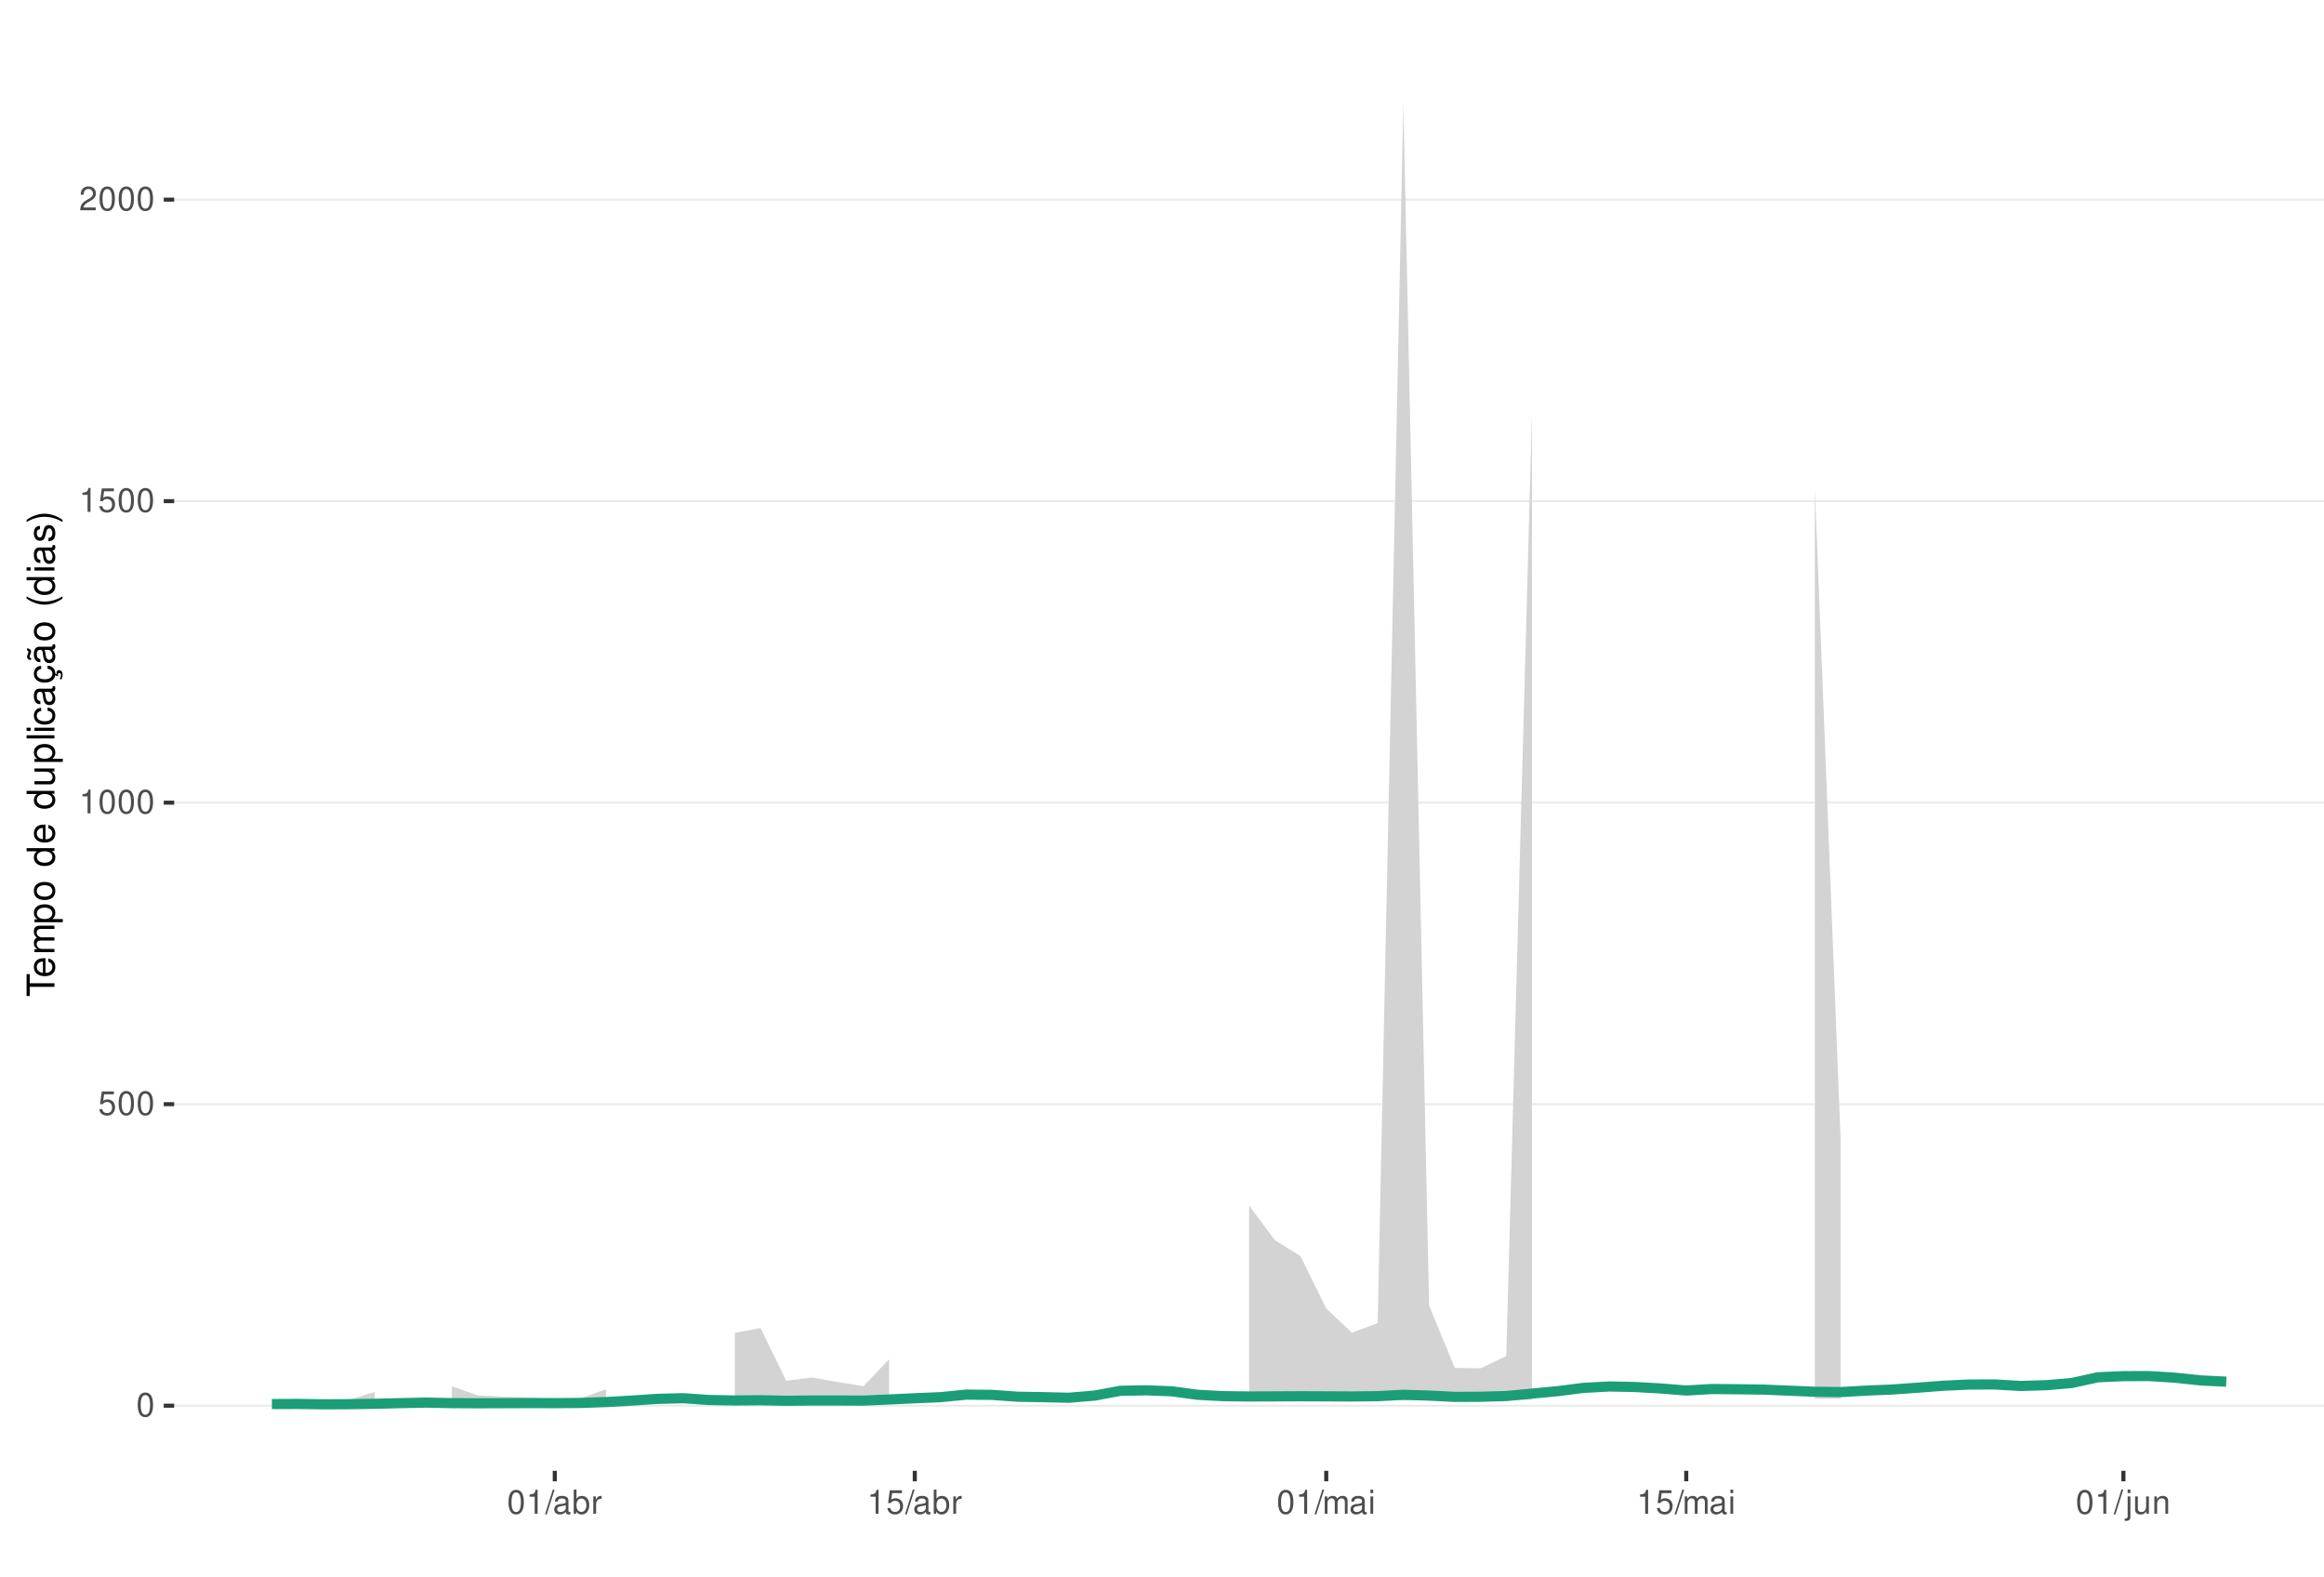
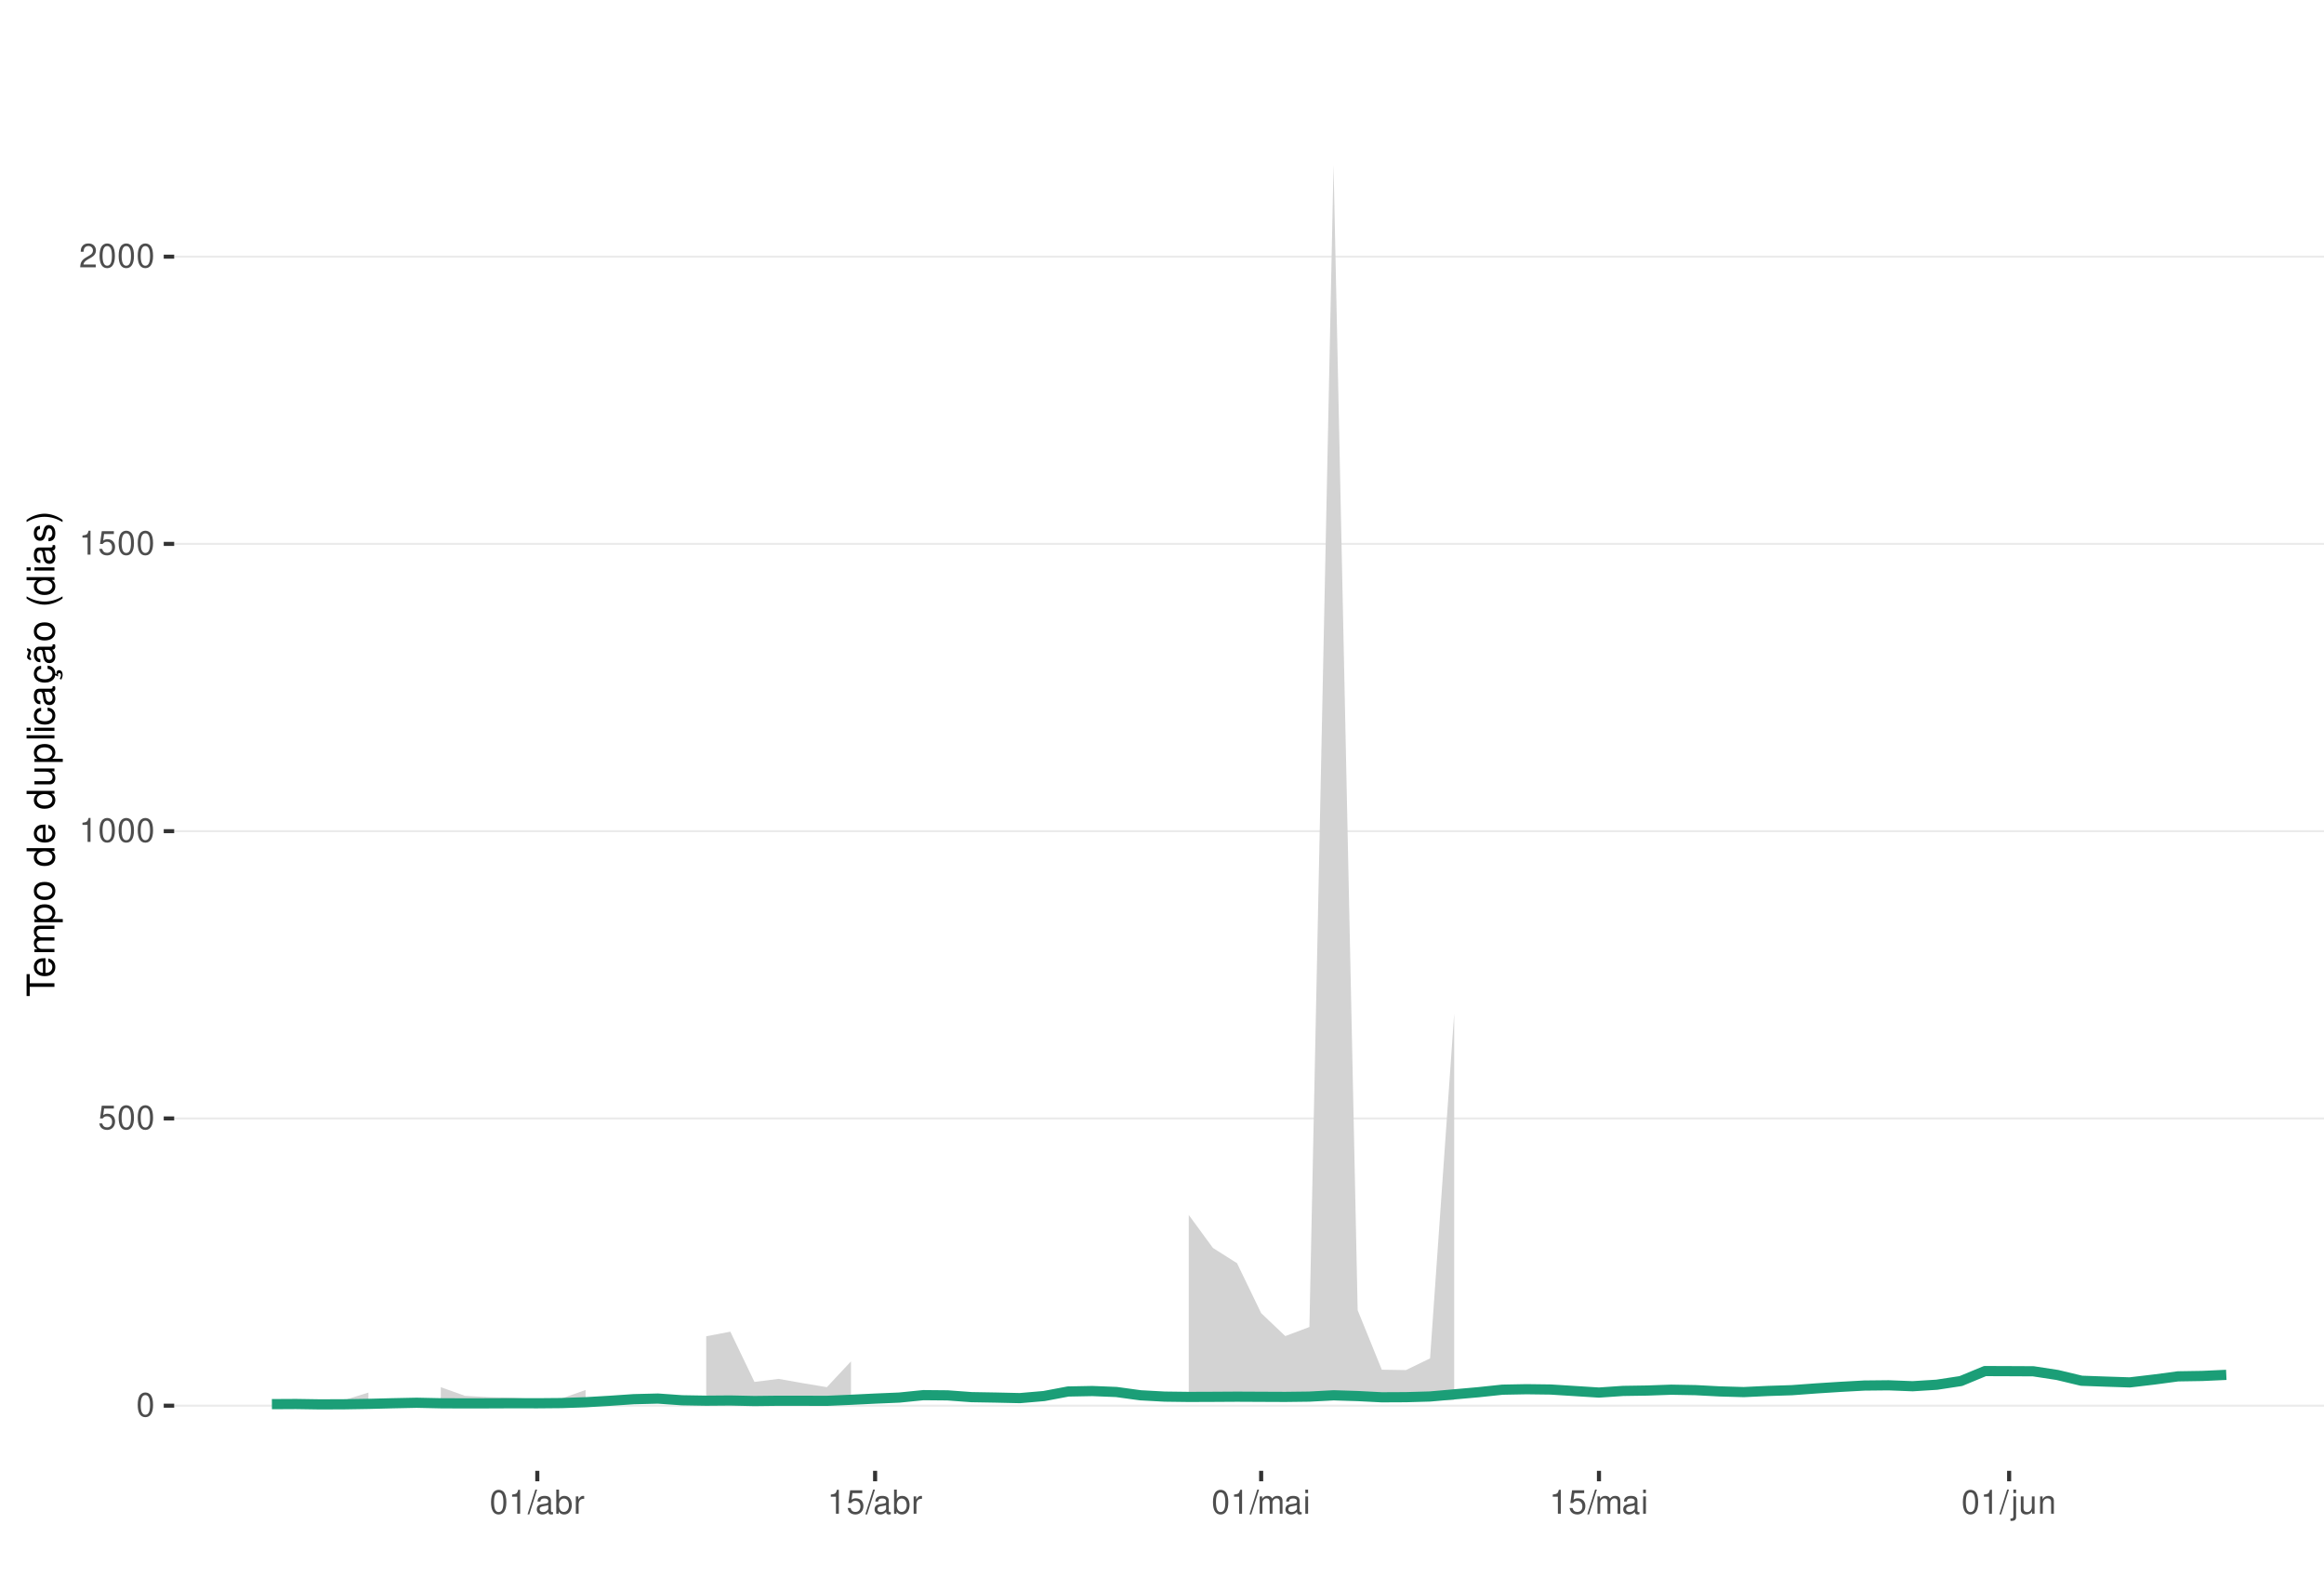
<svg xmlns="http://www.w3.org/2000/svg" xmlns:xlink="http://www.w3.org/1999/xlink" width="609pt" height="413pt" viewBox="0 0 609 413" version="1.1">
  <defs>
    <g>
      <symbol overflow="visible" id="glyph0-0">
        <path style="stroke:none;" d="" />
      </symbol>
      <symbol overflow="visible" id="glyph0-1">
        <path style="stroke:none;" d="M 2.375 -6.266 C 1.812 -6.266 1.297 -6 0.969 -5.578 C 0.578 -5.016 0.375 -4.188 0.375 -3.031 C 0.375 -0.922 1.062 0.203 2.375 0.203 C 3.672 0.203 4.391 -0.922 4.391 -2.984 C 4.391 -4.188 4.203 -5 3.797 -5.578 C 3.469 -6 2.953 -6.266 2.375 -6.266 Z M 2.375 -5.578 C 3.203 -5.578 3.609 -4.75 3.609 -3.047 C 3.609 -1.266 3.219 -0.438 2.359 -0.438 C 1.562 -0.438 1.156 -1.297 1.156 -3.016 C 1.156 -4.75 1.562 -5.578 2.375 -5.578 Z M 2.375 -5.578 " />
      </symbol>
      <symbol overflow="visible" id="glyph0-2">
        <path style="stroke:none;" d="M 4.125 -6.141 L 0.953 -6.141 L 0.5 -2.797 L 1.188 -2.797 C 1.547 -3.219 1.844 -3.375 2.328 -3.375 C 3.156 -3.375 3.656 -2.797 3.656 -1.891 C 3.656 -1.016 3.156 -0.469 2.312 -0.469 C 1.656 -0.469 1.25 -0.812 1.062 -1.5 L 0.297 -1.5 C 0.406 -1 0.5 -0.766 0.672 -0.531 C 1.016 -0.062 1.641 0.203 2.344 0.203 C 3.578 0.203 4.438 -0.703 4.438 -2 C 4.438 -3.219 3.641 -4.047 2.453 -4.047 C 2.031 -4.047 1.672 -3.938 1.328 -3.672 L 1.562 -5.391 L 4.125 -5.391 Z M 4.125 -6.141 " />
      </symbol>
      <symbol overflow="visible" id="glyph0-3">
        <path style="stroke:none;" d="M 2.234 -4.453 L 2.234 0 L 3 0 L 3 -6.266 L 2.5 -6.266 C 2.234 -5.297 2.062 -5.172 0.891 -5.016 L 0.891 -4.453 Z M 2.234 -4.453 " />
      </symbol>
      <symbol overflow="visible" id="glyph0-4">
        <path style="stroke:none;" d="M 4.375 -0.75 L 1.156 -0.75 C 1.234 -1.266 1.5 -1.594 2.266 -2.062 L 3.125 -2.547 C 3.984 -3.016 4.422 -3.656 4.422 -4.438 C 4.422 -4.953 4.219 -5.438 3.859 -5.781 C 3.484 -6.109 3.031 -6.266 2.453 -6.266 C 1.672 -6.266 1.094 -5.984 0.766 -5.438 C 0.547 -5.109 0.453 -4.719 0.438 -4.094 L 1.188 -4.094 C 1.219 -4.516 1.266 -4.766 1.375 -4.984 C 1.578 -5.359 1.969 -5.594 2.438 -5.594 C 3.125 -5.594 3.641 -5.094 3.641 -4.422 C 3.641 -3.906 3.359 -3.484 2.812 -3.172 L 2.016 -2.703 C 0.734 -1.969 0.359 -1.375 0.297 -0.016 L 4.375 -0.016 Z M 4.375 -0.75 " />
      </symbol>
      <symbol overflow="visible" id="glyph0-5">
        <path style="stroke:none;" d="M 1.984 -6.312 L -0.062 0.172 L 0.406 0.172 L 2.453 -6.312 Z M 1.984 -6.312 " />
      </symbol>
      <symbol overflow="visible" id="glyph0-6">
        <path style="stroke:none;" d="M 4.625 -0.422 C 4.547 -0.406 4.516 -0.406 4.469 -0.406 C 4.219 -0.406 4.078 -0.531 4.078 -0.766 L 4.078 -3.422 C 4.078 -4.234 3.5 -4.672 2.375 -4.672 C 1.719 -4.672 1.188 -4.469 0.875 -4.141 C 0.672 -3.906 0.578 -3.641 0.562 -3.188 L 1.297 -3.188 C 1.344 -3.75 1.672 -4 2.359 -4 C 3.016 -4 3.375 -3.75 3.375 -3.328 L 3.375 -3.141 C 3.359 -2.828 3.203 -2.703 2.609 -2.625 C 1.594 -2.5 1.438 -2.469 1.156 -2.359 C 0.625 -2.125 0.359 -1.734 0.359 -1.141 C 0.359 -0.312 0.938 0.203 1.859 0.203 C 2.422 0.203 2.875 0 3.391 -0.469 C 3.438 0 3.672 0.203 4.141 0.203 C 4.297 0.203 4.391 0.188 4.625 0.125 Z M 3.375 -1.422 C 3.375 -1.188 3.297 -1.031 3.078 -0.844 C 2.781 -0.578 2.438 -0.438 2.016 -0.438 C 1.453 -0.438 1.109 -0.703 1.109 -1.156 C 1.109 -1.641 1.422 -1.875 2.203 -1.984 C 2.984 -2.094 3.125 -2.125 3.375 -2.234 Z M 3.375 -1.422 " />
      </symbol>
      <symbol overflow="visible" id="glyph0-7">
        <path style="stroke:none;" d="M 0.469 -6.312 L 0.469 0 L 1.109 0 L 1.109 -0.578 C 1.469 -0.047 1.922 0.203 2.547 0.203 C 3.75 0.203 4.531 -0.781 4.531 -2.281 C 4.531 -3.75 3.797 -4.672 2.594 -4.672 C 1.969 -4.672 1.531 -4.438 1.188 -3.922 L 1.188 -6.312 Z M 2.453 -3.984 C 3.25 -3.984 3.781 -3.297 3.781 -2.203 C 3.781 -1.172 3.234 -0.469 2.453 -0.469 C 1.672 -0.469 1.188 -1.172 1.188 -2.234 C 1.188 -3.297 1.672 -3.984 2.453 -3.984 Z M 2.453 -3.984 " />
      </symbol>
      <symbol overflow="visible" id="glyph0-8">
        <path style="stroke:none;" d="M 0.594 -4.531 L 0.594 0 L 1.328 0 L 1.328 -2.359 C 1.328 -3.438 1.781 -3.938 2.781 -3.906 L 2.781 -4.641 C 2.656 -4.656 2.594 -4.672 2.5 -4.672 C 2.031 -4.672 1.672 -4.391 1.266 -3.719 L 1.266 -4.531 Z M 0.594 -4.531 " />
      </symbol>
      <symbol overflow="visible" id="glyph0-9">
        <path style="stroke:none;" d="M 0.609 -4.531 L 0.609 0 L 1.328 0 L 1.328 -2.844 C 1.328 -3.5 1.812 -4.031 2.391 -4.031 C 2.938 -4.031 3.234 -3.703 3.234 -3.125 L 3.234 0 L 3.969 0 L 3.969 -2.844 C 3.969 -3.5 4.438 -4.031 5.031 -4.031 C 5.562 -4.031 5.875 -3.703 5.875 -3.125 L 5.875 0 L 6.594 0 L 6.594 -3.406 C 6.594 -4.219 6.125 -4.672 5.281 -4.672 C 4.672 -4.672 4.312 -4.484 3.891 -3.969 C 3.625 -4.453 3.25 -4.672 2.672 -4.672 C 2.062 -4.672 1.656 -4.438 1.266 -3.891 L 1.266 -4.531 Z M 0.609 -4.531 " />
      </symbol>
      <symbol overflow="visible" id="glyph0-10">
        <path style="stroke:none;" d="M 1.297 -4.531 L 0.578 -4.531 L 0.578 0 L 1.297 0 Z M 1.297 -6.312 L 0.578 -6.312 L 0.578 -5.406 L 1.297 -5.406 Z M 1.297 -6.312 " />
      </symbol>
      <symbol overflow="visible" id="glyph0-11">
        <path style="stroke:none;" d="M 0.609 -4.531 L 0.609 0.656 C 0.609 1.109 0.469 1.25 0.016 1.25 C -0.031 1.25 -0.062 1.25 -0.156 1.25 L -0.156 1.859 C -0.062 1.875 -0.031 1.891 0.094 1.891 C 0.906 1.891 1.328 1.562 1.328 0.938 L 1.328 -4.531 Z M 1.328 -6.312 L 0.609 -6.312 L 0.609 -5.406 L 1.328 -5.406 Z M 1.328 -6.312 " />
      </symbol>
      <symbol overflow="visible" id="glyph0-12">
        <path style="stroke:none;" d="M 4.172 0 L 4.172 -4.531 L 3.453 -4.531 L 3.453 -1.969 C 3.453 -1.031 2.969 -0.438 2.219 -0.438 C 1.641 -0.438 1.281 -0.781 1.281 -1.328 L 1.281 -4.531 L 0.562 -4.531 L 0.562 -1.031 C 0.562 -0.281 1.125 0.203 2.016 0.203 C 2.672 0.203 3.094 -0.031 3.516 -0.625 L 3.516 0 Z M 4.172 0 " />
      </symbol>
      <symbol overflow="visible" id="glyph0-13">
        <path style="stroke:none;" d="M 0.609 -4.531 L 0.609 0 L 1.328 0 L 1.328 -2.5 C 1.328 -3.422 1.812 -4.031 2.562 -4.031 C 3.141 -4.031 3.5 -3.688 3.5 -3.141 L 3.5 0 L 4.219 0 L 4.219 -3.422 C 4.219 -4.188 3.656 -4.672 2.781 -4.672 C 2.109 -4.672 1.672 -4.406 1.266 -3.781 L 1.266 -4.531 Z M 0.609 -4.531 " />
      </symbol>
      <symbol overflow="visible" id="glyph1-0">
        <path style="stroke:none;" d="" />
      </symbol>
      <symbol overflow="visible" id="glyph1-1">
        <path style="stroke:none;" d="M -6.469 -3.547 L -6.469 -5.938 L -7.297 -5.938 L -7.297 -0.203 L -6.469 -0.203 L -6.469 -2.609 L 0 -2.609 L 0 -3.547 Z M -6.469 -3.547 " />
      </symbol>
      <symbol overflow="visible" id="glyph1-2">
        <path style="stroke:none;" d="M -2.344 -5.125 C -3.141 -5.125 -3.625 -5.062 -4.016 -4.922 C -4.875 -4.578 -5.391 -3.781 -5.391 -2.797 C -5.391 -1.344 -4.281 -0.406 -2.547 -0.406 C -0.812 -0.406 0.234 -1.297 0.234 -2.781 C 0.234 -3.984 -0.453 -4.812 -1.594 -5.016 L -1.594 -4.188 C -0.906 -3.953 -0.547 -3.484 -0.547 -2.812 C -0.547 -2.281 -0.781 -1.828 -1.219 -1.547 C -1.516 -1.344 -1.812 -1.281 -2.344 -1.266 Z M -3.016 -1.297 C -3.984 -1.359 -4.625 -1.953 -4.625 -2.797 C -4.625 -3.641 -3.953 -4.234 -3.016 -4.234 Z M -3.016 -1.297 " />
      </symbol>
      <symbol overflow="visible" id="glyph1-3">
        <path style="stroke:none;" d="M -5.234 -0.703 L 0 -0.703 L 0 -1.547 L -3.297 -1.547 C -4.047 -1.547 -4.656 -2.094 -4.656 -2.766 C -4.656 -3.391 -4.281 -3.734 -3.609 -3.734 L 0 -3.734 L 0 -4.578 L -3.297 -4.578 C -4.047 -4.578 -4.656 -5.125 -4.656 -5.812 C -4.656 -6.422 -4.266 -6.781 -3.609 -6.781 L 0 -6.781 L 0 -7.625 L -3.938 -7.625 C -4.875 -7.625 -5.391 -7.078 -5.391 -6.094 C -5.391 -5.406 -5.188 -4.984 -4.594 -4.484 C -5.156 -4.188 -5.391 -3.766 -5.391 -3.078 C -5.391 -2.375 -5.125 -1.906 -4.5 -1.469 L -5.234 -1.469 Z M -5.234 -0.703 " />
      </symbol>
      <symbol overflow="visible" id="glyph1-4">
        <path style="stroke:none;" d="M 2.188 -0.547 L 2.188 -1.375 L -0.547 -1.375 C -0.016 -1.812 0.234 -2.312 0.234 -2.984 C 0.234 -4.344 -0.859 -5.234 -2.531 -5.234 C -4.297 -5.234 -5.391 -4.375 -5.391 -2.984 C -5.391 -2.266 -5.062 -1.703 -4.453 -1.312 L -5.234 -1.312 L -5.234 -0.547 Z M -4.609 -2.844 C -4.609 -3.766 -3.797 -4.359 -2.547 -4.359 C -1.359 -4.359 -0.547 -3.75 -0.547 -2.844 C -0.547 -1.953 -1.344 -1.375 -2.578 -1.375 C -3.812 -1.375 -4.609 -1.953 -4.609 -2.844 Z M -4.609 -2.844 " />
      </symbol>
      <symbol overflow="visible" id="glyph1-5">
        <path style="stroke:none;" d="M -5.391 -2.719 C -5.391 -1.234 -4.344 -0.359 -2.578 -0.359 C -0.812 -0.359 0.234 -1.234 0.234 -2.734 C 0.234 -4.203 -0.812 -5.094 -2.547 -5.094 C -4.359 -5.094 -5.391 -4.234 -5.391 -2.719 Z M -4.625 -2.734 C -4.625 -3.672 -3.844 -4.234 -2.547 -4.234 C -1.312 -4.234 -0.547 -3.656 -0.547 -2.734 C -0.547 -1.797 -1.312 -1.234 -2.578 -1.234 C -3.844 -1.234 -4.625 -1.797 -4.625 -2.734 Z M -4.625 -2.734 " />
      </symbol>
      <symbol overflow="visible" id="glyph1-6">
        <path style="stroke:none;" d="" />
      </symbol>
      <symbol overflow="visible" id="glyph1-7">
        <path style="stroke:none;" d="M -7.297 -4.953 L -7.297 -4.125 L -4.578 -4.125 C -5.109 -3.766 -5.391 -3.203 -5.391 -2.516 C -5.391 -1.156 -4.297 -0.266 -2.625 -0.266 C -0.859 -0.266 0.234 -1.125 0.234 -2.547 C 0.234 -3.266 -0.047 -3.766 -0.688 -4.203 L 0 -4.203 L 0 -4.953 Z M -4.609 -2.656 C -4.609 -3.547 -3.812 -4.125 -2.562 -4.125 C -1.344 -4.125 -0.547 -3.547 -0.547 -2.656 C -0.547 -1.734 -1.359 -1.125 -2.578 -1.125 C -3.797 -1.125 -4.609 -1.734 -4.609 -2.656 Z M -4.609 -2.656 " />
      </symbol>
      <symbol overflow="visible" id="glyph1-8">
        <path style="stroke:none;" d="M 0 -4.812 L -5.234 -4.812 L -5.234 -3.984 L -2.266 -3.984 C -1.203 -3.984 -0.5 -3.438 -0.5 -2.562 C -0.5 -1.906 -0.906 -1.484 -1.531 -1.484 L -5.234 -1.484 L -5.234 -0.656 L -1.203 -0.656 C -0.328 -0.656 0.234 -1.297 0.234 -2.312 C 0.234 -3.094 -0.047 -3.578 -0.734 -4.062 L 0 -4.062 Z M 0 -4.812 " />
      </symbol>
      <symbol overflow="visible" id="glyph1-9">
        <path style="stroke:none;" d="M -7.297 -1.516 L -7.297 -0.688 L 0 -0.688 L 0 -1.516 Z M -7.297 -1.516 " />
      </symbol>
      <symbol overflow="visible" id="glyph1-10">
        <path style="stroke:none;" d="M -5.234 -1.5 L -5.234 -0.672 L 0 -0.672 L 0 -1.5 Z M -7.297 -1.5 L -7.297 -0.656 L -6.234 -0.656 L -6.234 -1.5 Z M -7.297 -1.5 " />
      </symbol>
      <symbol overflow="visible" id="glyph1-11">
        <path style="stroke:none;" d="M -3.484 -4.703 C -3.984 -4.672 -4.312 -4.562 -4.609 -4.359 C -5.094 -4 -5.391 -3.375 -5.391 -2.641 C -5.391 -1.219 -4.266 -0.312 -2.531 -0.312 C -0.844 -0.312 0.234 -1.203 0.234 -2.625 C 0.234 -3.875 -0.516 -4.672 -1.797 -4.766 L -1.797 -3.938 C -0.953 -3.797 -0.547 -3.359 -0.547 -2.656 C -0.547 -1.734 -1.297 -1.188 -2.531 -1.188 C -3.844 -1.188 -4.625 -1.719 -4.625 -2.625 C -4.625 -3.328 -4.203 -3.766 -3.484 -3.875 Z M -3.484 -4.703 " />
      </symbol>
      <symbol overflow="visible" id="glyph1-12">
        <path style="stroke:none;" d="M -0.484 -5.344 C -0.469 -5.266 -0.469 -5.219 -0.469 -5.172 C -0.469 -4.875 -0.625 -4.719 -0.875 -4.719 L -3.953 -4.719 C -4.891 -4.719 -5.391 -4.047 -5.391 -2.75 C -5.391 -1.984 -5.172 -1.375 -4.781 -1.016 C -4.516 -0.766 -4.203 -0.672 -3.688 -0.656 L -3.688 -1.484 C -4.328 -1.562 -4.625 -1.938 -4.625 -2.719 C -4.625 -3.484 -4.344 -3.891 -3.844 -3.891 L -3.625 -3.891 C -3.266 -3.875 -3.125 -3.703 -3.047 -3.016 C -2.891 -1.844 -2.844 -1.656 -2.719 -1.344 C -2.453 -0.734 -2 -0.422 -1.312 -0.422 C -0.375 -0.422 0.234 -1.078 0.234 -2.141 C 0.234 -2.797 0 -3.328 -0.547 -3.922 C 0 -3.984 0.234 -4.234 0.234 -4.781 C 0.234 -4.953 0.203 -5.062 0.141 -5.344 Z M -1.656 -3.891 C -1.375 -3.891 -1.203 -3.812 -0.969 -3.562 C -0.656 -3.219 -0.5 -2.812 -0.5 -2.312 C -0.5 -1.672 -0.812 -1.297 -1.344 -1.297 C -1.891 -1.297 -2.172 -1.656 -2.297 -2.547 C -2.422 -3.438 -2.453 -3.609 -2.594 -3.891 Z M -1.656 -3.891 " />
      </symbol>
      <symbol overflow="visible" id="glyph1-13">
        <path style="stroke:none;" d="M 0.234 -2.641 C 0.234 -3.875 -0.547 -4.703 -1.797 -4.766 L -1.797 -3.938 C -0.953 -3.797 -0.531 -3.359 -0.531 -2.656 C -0.531 -1.734 -1.281 -1.188 -2.516 -1.188 C -3.844 -1.188 -4.625 -1.719 -4.625 -2.625 C -4.625 -3.328 -4.203 -3.766 -3.484 -3.875 L -3.484 -4.703 C -3.984 -4.672 -4.312 -4.562 -4.609 -4.359 C -5.094 -4 -5.391 -3.375 -5.391 -2.641 C -5.391 -1.219 -4.266 -0.312 -2.531 -0.312 C -1.469 -0.312 -0.625 -0.672 -0.156 -1.312 C 0.047 -1.594 0.125 -1.812 0.203 -2.25 L 0.922 -1.938 L 0.984 -2.062 C 0.938 -2.188 0.906 -2.25 0.906 -2.375 C 0.906 -2.656 1.047 -2.828 1.281 -2.828 C 1.547 -2.828 1.734 -2.594 1.734 -2.297 C 1.734 -2.031 1.672 -1.844 1.438 -1.406 L 1.406 -1.312 L 1.812 -1.094 C 2.078 -1.75 2.141 -1.953 2.141 -2.344 C 2.141 -3.109 1.781 -3.578 1.203 -3.578 C 0.781 -3.578 0.547 -3.297 0.547 -2.797 C 0.547 -2.703 0.547 -2.641 0.562 -2.516 Z M 0.234 -2.641 " />
      </symbol>
      <symbol overflow="visible" id="glyph1-14">
        <path style="stroke:none;" d="M -0.484 -5.344 C -0.469 -5.266 -0.469 -5.219 -0.469 -5.172 C -0.469 -4.875 -0.625 -4.719 -0.875 -4.719 L -3.953 -4.719 C -4.891 -4.719 -5.391 -4.047 -5.391 -2.75 C -5.391 -1.984 -5.172 -1.375 -4.781 -1.016 C -4.516 -0.766 -4.203 -0.672 -3.688 -0.656 L -3.688 -1.484 C -4.328 -1.562 -4.625 -1.938 -4.625 -2.719 C -4.625 -3.484 -4.344 -3.891 -3.844 -3.891 L -3.625 -3.891 C -3.266 -3.875 -3.125 -3.703 -3.047 -3.016 C -2.891 -1.844 -2.844 -1.656 -2.719 -1.344 C -2.453 -0.734 -2 -0.422 -1.312 -0.422 C -0.375 -0.422 0.234 -1.078 0.234 -2.141 C 0.234 -2.797 0 -3.328 -0.547 -3.922 C 0 -3.984 0.234 -4.234 0.234 -4.781 C 0.234 -4.953 0.203 -5.062 0.141 -5.344 Z M -1.656 -3.891 C -1.375 -3.891 -1.203 -3.812 -0.969 -3.562 C -0.656 -3.219 -0.5 -2.812 -0.5 -2.312 C -0.5 -1.672 -0.812 -1.297 -1.344 -1.297 C -1.891 -1.297 -2.172 -1.656 -2.297 -2.547 C -2.422 -3.438 -2.453 -3.609 -2.594 -3.891 Z M -7.172 -3.75 C -6.922 -3.672 -6.812 -3.547 -6.812 -3.375 C -6.812 -3.25 -6.875 -2.984 -6.984 -2.734 C -7.156 -2.312 -7.172 -2.25 -7.172 -2.047 C -7.172 -1.594 -6.797 -1.297 -6.141 -1.188 L -6.141 -1.766 C -6.375 -1.812 -6.5 -1.938 -6.5 -2.094 C -6.5 -2.203 -6.469 -2.344 -6.375 -2.578 C -6.156 -3.156 -6.125 -3.234 -6.125 -3.438 C -6.125 -3.922 -6.484 -4.219 -7.172 -4.312 Z M -7.172 -3.75 " />
      </symbol>
      <symbol overflow="visible" id="glyph1-15">
        <path style="stroke:none;" d="M -7.297 -2.359 C -5.984 -1.359 -4.156 -0.734 -2.594 -0.734 C -1.016 -0.734 0.812 -1.359 2.125 -2.359 L 2.125 -2.906 C 0.688 -2.031 -0.984 -1.547 -2.594 -1.547 C -4.188 -1.547 -5.875 -2.031 -7.297 -2.906 Z M -7.297 -2.359 " />
      </symbol>
      <symbol overflow="visible" id="glyph1-16">
        <path style="stroke:none;" d="M -3.781 -4.375 C -4.812 -4.375 -5.391 -3.688 -5.391 -2.484 C -5.391 -1.266 -4.766 -0.469 -3.797 -0.469 C -2.969 -0.469 -2.578 -0.891 -2.281 -2.125 L -2.094 -2.906 C -1.953 -3.484 -1.734 -3.719 -1.375 -3.719 C -0.875 -3.719 -0.547 -3.234 -0.547 -2.5 C -0.547 -2.047 -0.672 -1.672 -0.891 -1.453 C -1.047 -1.328 -1.188 -1.266 -1.562 -1.219 L -1.562 -0.344 C -0.344 -0.375 0.234 -1.062 0.234 -2.438 C 0.234 -3.75 -0.422 -4.594 -1.438 -4.594 C -2.203 -4.594 -2.641 -4.156 -2.891 -3.109 L -3.078 -2.312 C -3.234 -1.625 -3.453 -1.344 -3.828 -1.344 C -4.312 -1.344 -4.625 -1.766 -4.625 -2.453 C -4.625 -3.125 -4.328 -3.484 -3.781 -3.5 Z M -3.781 -4.375 " />
      </symbol>
      <symbol overflow="visible" id="glyph1-17">
        <path style="stroke:none;" d="M 2.125 -0.938 C 0.812 -1.938 -1.016 -2.562 -2.578 -2.562 C -4.156 -2.562 -5.984 -1.938 -7.297 -0.938 L -7.297 -0.375 C -5.859 -1.266 -4.188 -1.75 -2.578 -1.75 C -0.984 -1.75 0.703 -1.266 2.125 -0.375 Z M 2.125 -0.938 " />
      </symbol>
    </g>
    <clipPath id="clip1">
      <path d="M 45.645 9.961 L 609 9.961 L 609 385.328 L 45.645 385.328 Z M 45.645 9.961 " />
    </clipPath>
    <clipPath id="clip2">
      <path d="M 45.645 368 L 609 368 L 609 369 L 45.645 369 Z M 45.645 368 " />
    </clipPath>
    <clipPath id="clip3">
-       <path d="M 45.645 289 L 609 289 L 609 290 L 45.645 290 Z M 45.645 289 " />
+       <path d="M 45.645 292 L 609 292 L 609 294 L 45.645 294 Z M 45.645 292 " />
    </clipPath>
    <clipPath id="clip4">
-       <path d="M 45.645 210 L 609 210 L 609 211 L 45.645 211 Z M 45.645 210 " />
+       <path d="M 45.645 217 L 609 217 L 609 219 L 45.645 219 Z M 45.645 217 " />
    </clipPath>
    <clipPath id="clip5">
-       <path d="M 45.645 131 L 609 131 L 609 132 L 45.645 132 Z M 45.645 131 " />
+       <path d="M 45.645 142 L 609 142 L 609 143 L 45.645 143 Z M 45.645 142 " />
    </clipPath>
    <clipPath id="clip6">
-       <path d="M 45.645 52 L 609 52 L 609 53 L 45.645 53 Z M 45.645 52 " />
+       <path d="M 45.645 66 L 609 66 L 609 68 L 45.645 68 Z M 45.645 66 " />
    </clipPath>
  </defs>
  <g id="surface344">
    <rect x="0" y="0" width="609" height="413" style="fill:rgb(100%,100%,100%);fill-opacity:1;stroke:none;" />
    <rect x="0" y="0" width="609" height="413" style="fill:rgb(100%,100%,100%);fill-opacity:1;stroke:none;" />
    <path style="fill:none;stroke-width:1.067;stroke-linecap:round;stroke-linejoin:round;stroke:rgb(100%,100%,100%);stroke-opacity:1;stroke-miterlimit:10;" d="M 0 413 L 609 413 L 609 0 L 0 0 Z M 0 413 " />
    <g clip-path="url(#clip1)" clip-rule="nonzero">
      <path style=" stroke:none;fill-rule:nonzero;fill:rgb(100%,100%,100%);fill-opacity:1;" d="M 45.645 385.328 L 609 385.328 L 609 9.961 L 45.645 9.961 Z M 45.645 385.328 " />
    </g>
    <g clip-path="url(#clip2)" clip-rule="nonzero">
      <path style="fill:none;stroke-width:0.533;stroke-linecap:butt;stroke-linejoin:round;stroke:rgb(92.157%,92.157%,92.157%);stroke-opacity:1;stroke-miterlimit:10;" d="M 45.645 368.266 L 609 368.266 " />
    </g>
    <g clip-path="url(#clip3)" clip-rule="nonzero">
-       <path style="fill:none;stroke-width:0.533;stroke-linecap:butt;stroke-linejoin:round;stroke:rgb(92.157%,92.157%,92.157%);stroke-opacity:1;stroke-miterlimit:10;" d="M 45.645 289.273 L 609 289.273 " />
+       <path style="fill:none;stroke-width:0.533;stroke-linecap:butt;stroke-linejoin:round;stroke:rgb(92.157%,92.157%,92.157%);stroke-opacity:1;stroke-miterlimit:10;" d="M 45.645 293.012 L 609 293.012 " />
    </g>
    <g clip-path="url(#clip4)" clip-rule="nonzero">
-       <path style="fill:none;stroke-width:0.533;stroke-linecap:butt;stroke-linejoin:round;stroke:rgb(92.157%,92.157%,92.157%);stroke-opacity:1;stroke-miterlimit:10;" d="M 45.645 210.285 L 609 210.285 " />
+       <path style="fill:none;stroke-width:0.533;stroke-linecap:butt;stroke-linejoin:round;stroke:rgb(92.157%,92.157%,92.157%);stroke-opacity:1;stroke-miterlimit:10;" d="M 45.645 217.754 L 609 217.754 " />
    </g>
    <g clip-path="url(#clip5)" clip-rule="nonzero">
-       <path style="fill:none;stroke-width:0.533;stroke-linecap:butt;stroke-linejoin:round;stroke:rgb(92.157%,92.157%,92.157%);stroke-opacity:1;stroke-miterlimit:10;" d="M 45.645 131.293 L 609 131.293 " />
+       <path style="fill:none;stroke-width:0.533;stroke-linecap:butt;stroke-linejoin:round;stroke:rgb(92.157%,92.157%,92.157%);stroke-opacity:1;stroke-miterlimit:10;" d="M 45.645 142.496 L 609 142.496 " />
    </g>
    <g clip-path="url(#clip6)" clip-rule="nonzero">
-       <path style="fill:none;stroke-width:0.533;stroke-linecap:butt;stroke-linejoin:round;stroke:rgb(92.157%,92.157%,92.157%);stroke-opacity:1;stroke-miterlimit:10;" d="M 45.645 52.301 L 609 52.301 " />
-     </g>
-     <path style=" stroke:none;fill-rule:nonzero;fill:rgb(82.745%,82.745%,82.745%);fill-opacity:1;" d="M 84.73 366.562 L 91.469 366.711 L 98.207 364.66 L 98.207 368.004 L 91.469 368.047 L 84.73 368.07 Z M 84.73 366.562 " />
-     <path style=" stroke:none;fill-rule:nonzero;fill:rgb(82.745%,82.745%,82.745%);fill-opacity:1;" d="M 118.422 363.176 L 125.16 365.551 L 131.898 365.922 L 138.641 366.074 L 145.379 366.488 L 152.117 366.305 L 158.855 363.945 L 158.855 367.734 L 152.117 367.828 L 145.379 367.859 L 138.641 367.871 L 131.898 367.895 L 125.16 367.914 L 118.422 367.914 Z M 118.422 363.176 " />
-     <path style=" stroke:none;fill-rule:nonzero;fill:rgb(82.745%,82.745%,82.745%);fill-opacity:1;" d="M 192.547 349.176 L 199.289 347.914 L 206.027 361.73 L 212.766 360.887 L 219.504 362.062 L 226.242 363.172 L 232.98 356.086 L 232.98 367.398 L 226.242 367.5 L 219.504 367.508 L 212.766 367.52 L 206.027 367.555 L 199.289 367.527 L 192.547 367.555 Z M 192.547 349.176 " />
-     <path style=" stroke:none;fill-rule:nonzero;fill:rgb(82.745%,82.745%,82.745%);fill-opacity:1;" d="M 327.324 315.824 L 334.062 324.883 L 340.801 329.082 L 347.539 342.812 L 354.277 349.125 L 361.016 346.629 L 367.754 27.023 L 374.492 342.004 L 381.23 358.371 L 387.973 358.469 L 394.711 355.258 L 401.449 108.031 L 401.449 366.672 L 394.711 366.863 L 387.973 366.938 L 381.23 366.961 L 374.492 366.871 L 367.754 366.832 L 361.016 366.941 L 354.277 366.98 L 340.801 366.988 L 334.062 367.016 L 327.324 367.035 Z M 327.324 315.824 " />
-     <path style=" stroke:none;fill-rule:nonzero;fill:rgb(82.745%,82.745%,82.745%);fill-opacity:1;" d="M 475.574 127.809 L 482.312 298.07 L 482.312 366.438 L 475.574 366.43 Z M 475.574 127.809 " />
-     <path style="fill:none;stroke-width:2.667;stroke-linecap:butt;stroke-linejoin:round;stroke:rgb(10.588%,61.961%,46.667%);stroke-opacity:1;stroke-miterlimit:10;" d="M 71.254 367.84 L 77.992 367.805 L 84.73 367.906 L 91.469 367.875 L 98.207 367.766 L 104.945 367.598 L 111.684 367.457 L 118.422 367.602 L 125.16 367.637 L 131.898 367.617 L 138.641 367.59 L 145.379 367.602 L 152.117 367.547 L 158.855 367.316 L 165.594 366.926 L 172.332 366.473 L 179.07 366.305 L 185.809 366.777 L 192.547 366.895 L 199.289 366.84 L 206.027 366.98 L 212.766 366.906 L 219.504 366.91 L 226.242 366.934 L 232.98 366.641 L 239.719 366.316 L 246.457 366.035 L 253.195 365.367 L 259.938 365.43 L 266.676 365.914 L 273.414 366.031 L 280.152 366.184 L 286.891 365.613 L 293.629 364.363 L 300.367 364.234 L 307.105 364.504 L 313.844 365.406 L 320.582 365.77 L 327.324 365.855 L 334.062 365.828 L 340.801 365.793 L 347.539 365.82 L 354.277 365.852 L 361.016 365.77 L 367.754 365.41 L 374.492 365.617 L 381.23 365.957 L 387.973 365.926 L 394.711 365.734 L 401.449 365.098 L 408.188 364.457 L 414.926 363.605 L 421.664 363.234 L 428.402 363.367 L 435.141 363.75 L 441.879 364.293 L 448.617 363.898 L 455.359 363.961 L 462.098 364.051 L 468.836 364.332 L 475.574 364.617 L 482.312 364.699 L 489.051 364.312 L 495.789 364.035 L 502.527 363.555 L 509.266 363.035 L 516.008 362.719 L 522.746 362.703 L 529.484 363.098 L 536.223 362.898 L 542.961 362.316 L 549.699 360.824 L 556.438 360.527 L 563.176 360.508 L 569.914 360.93 L 576.652 361.641 L 583.395 361.973 " />
+       <path style="fill:none;stroke-width:0.533;stroke-linecap:butt;stroke-linejoin:round;stroke:rgb(92.157%,92.157%,92.157%);stroke-opacity:1;stroke-miterlimit:10;" d="M 45.645 67.242 L 609 67.242 " />
+     </g>
+     <path style=" stroke:none;fill-rule:nonzero;fill:rgb(82.745%,82.745%,82.745%);fill-opacity:1;" d="M 83.898 366.645 L 90.219 366.785 L 96.543 364.828 L 96.543 368.016 L 90.219 368.059 L 83.898 368.078 Z M 83.898 366.645 " />
+     <path style=" stroke:none;fill-rule:nonzero;fill:rgb(82.745%,82.745%,82.745%);fill-opacity:1;" d="M 115.512 363.418 L 121.832 365.68 L 128.156 366.035 L 134.48 366.18 L 140.801 366.574 L 147.125 366.398 L 153.449 364.148 L 153.449 367.762 L 147.125 367.848 L 140.801 367.879 L 134.48 367.887 L 128.156 367.91 L 121.832 367.93 L 115.512 367.934 Z M 115.512 363.418 " />
+     <path style=" stroke:none;fill-rule:nonzero;fill:rgb(82.745%,82.745%,82.745%);fill-opacity:1;" d="M 185.062 350.078 L 191.383 348.875 L 197.707 362.039 L 204.031 361.238 L 210.352 362.359 L 216.676 363.414 L 222.996 356.66 L 222.996 367.438 L 216.676 367.539 L 210.352 367.543 L 204.031 367.555 L 197.707 367.59 L 191.383 367.562 L 185.062 367.59 Z M 185.062 350.078 " />
+     <path style=" stroke:none;fill-rule:nonzero;fill:rgb(82.745%,82.745%,82.745%);fill-opacity:1;" d="M 311.516 318.305 L 317.84 326.934 L 324.16 330.934 L 330.484 344.02 L 336.805 350.027 L 343.129 347.652 L 349.453 43.16 L 355.773 343.246 L 362.098 358.836 L 368.422 358.934 L 374.742 355.871 L 381.066 265.566 L 381.066 366.762 L 374.742 366.93 L 368.422 367 L 362.098 367.023 L 355.773 366.938 L 349.453 366.898 L 343.129 367.004 L 336.805 367.039 L 330.484 367.043 L 324.16 367.051 L 317.84 367.074 L 311.516 367.09 Z M 311.516 318.305 " />
+     <path style="fill:none;stroke-width:2.667;stroke-linecap:butt;stroke-linejoin:round;stroke:rgb(10.588%,61.961%,46.667%);stroke-opacity:1;stroke-miterlimit:10;" d="M 71.254 367.859 L 77.574 367.824 L 83.898 367.922 L 90.219 367.895 L 96.543 367.789 L 102.867 367.629 L 109.188 367.496 L 115.512 367.633 L 121.832 367.664 L 128.156 367.648 L 134.48 367.621 L 140.801 367.633 L 147.125 367.578 L 153.449 367.363 L 159.77 366.988 L 166.094 366.559 L 172.414 366.398 L 178.738 366.848 L 185.062 366.957 L 191.383 366.906 L 197.707 367.043 L 204.031 366.969 L 210.352 366.977 L 216.676 366.996 L 222.996 366.719 L 229.32 366.406 L 235.645 366.141 L 241.965 365.504 L 248.289 365.562 L 254.609 366.027 L 260.934 366.137 L 267.258 366.281 L 273.578 365.738 L 279.902 364.547 L 286.227 364.426 L 292.547 364.68 L 298.871 365.543 L 305.191 365.887 L 311.516 365.969 L 317.84 365.945 L 324.16 365.906 L 330.484 365.938 L 336.805 365.965 L 343.129 365.887 L 349.453 365.543 L 355.773 365.742 L 362.098 366.066 L 368.422 366.035 L 374.742 365.855 L 381.066 365.297 L 387.387 364.738 L 393.711 364.07 L 400.035 363.949 L 406.355 364.031 L 419.004 364.828 L 425.324 364.395 L 431.648 364.297 L 437.969 364.074 L 444.293 364.191 L 450.617 364.523 L 456.938 364.703 L 463.262 364.406 L 469.582 364.203 L 475.906 363.738 L 482.23 363.336 L 488.551 362.988 L 494.875 362.922 L 501.199 363.168 L 507.52 362.773 L 513.844 361.812 L 520.164 359.195 L 526.488 359.219 L 532.812 359.25 L 539.133 360.219 L 545.457 361.73 L 551.781 361.957 L 558.102 362.164 L 564.426 361.418 L 570.746 360.578 L 577.07 360.477 L 583.395 360.188 " />
    <g style="fill:rgb(30.196%,30.196%,30.196%);fill-opacity:1;">
      <use xlink:href="#glyph0-1" x="35.715" y="371.071" />
    </g>
    <g style="fill:rgb(30.196%,30.196%,30.196%);fill-opacity:1;">
-       <use xlink:href="#glyph0-2" x="25.715" y="292.079" />
-       <use xlink:href="#glyph0-1" x="30.715" y="292.079" />
-       <use xlink:href="#glyph0-1" x="35.715" y="292.079" />
-     </g>
-     <g style="fill:rgb(30.196%,30.196%,30.196%);fill-opacity:1;">
-       <use xlink:href="#glyph0-3" x="20.715" y="213.091" />
-       <use xlink:href="#glyph0-1" x="25.715" y="213.091" />
-       <use xlink:href="#glyph0-1" x="30.715" y="213.091" />
-       <use xlink:href="#glyph0-1" x="35.715" y="213.091" />
-     </g>
-     <g style="fill:rgb(30.196%,30.196%,30.196%);fill-opacity:1;">
-       <use xlink:href="#glyph0-3" x="20.715" y="134.099" />
-       <use xlink:href="#glyph0-2" x="25.715" y="134.099" />
-       <use xlink:href="#glyph0-1" x="30.715" y="134.099" />
-       <use xlink:href="#glyph0-1" x="35.715" y="134.099" />
-     </g>
-     <g style="fill:rgb(30.196%,30.196%,30.196%);fill-opacity:1;">
-       <use xlink:href="#glyph0-4" x="20.715" y="55.106" />
-       <use xlink:href="#glyph0-1" x="25.715" y="55.106" />
-       <use xlink:href="#glyph0-1" x="30.715" y="55.106" />
-       <use xlink:href="#glyph0-1" x="35.715" y="55.106" />
+       <use xlink:href="#glyph0-2" x="25.715" y="295.817" />
+       <use xlink:href="#glyph0-1" x="30.715" y="295.817" />
+       <use xlink:href="#glyph0-1" x="35.715" y="295.817" />
+     </g>
+     <g style="fill:rgb(30.196%,30.196%,30.196%);fill-opacity:1;">
+       <use xlink:href="#glyph0-3" x="20.715" y="220.56" />
+       <use xlink:href="#glyph0-1" x="25.715" y="220.56" />
+       <use xlink:href="#glyph0-1" x="30.715" y="220.56" />
+       <use xlink:href="#glyph0-1" x="35.715" y="220.56" />
+     </g>
+     <g style="fill:rgb(30.196%,30.196%,30.196%);fill-opacity:1;">
+       <use xlink:href="#glyph0-3" x="20.715" y="145.302" />
+       <use xlink:href="#glyph0-2" x="25.715" y="145.302" />
+       <use xlink:href="#glyph0-1" x="30.715" y="145.302" />
+       <use xlink:href="#glyph0-1" x="35.715" y="145.302" />
+     </g>
+     <g style="fill:rgb(30.196%,30.196%,30.196%);fill-opacity:1;">
+       <use xlink:href="#glyph0-4" x="20.715" y="70.048" />
+       <use xlink:href="#glyph0-1" x="25.715" y="70.048" />
+       <use xlink:href="#glyph0-1" x="30.715" y="70.048" />
+       <use xlink:href="#glyph0-1" x="35.715" y="70.048" />
    </g>
    <path style="fill:none;stroke-width:1.067;stroke-linecap:butt;stroke-linejoin:round;stroke:rgb(20%,20%,20%);stroke-opacity:1;stroke-miterlimit:10;" d="M 42.906 368.266 L 45.645 368.266 " />
-     <path style="fill:none;stroke-width:1.067;stroke-linecap:butt;stroke-linejoin:round;stroke:rgb(20%,20%,20%);stroke-opacity:1;stroke-miterlimit:10;" d="M 42.906 289.273 L 45.645 289.273 " />
-     <path style="fill:none;stroke-width:1.067;stroke-linecap:butt;stroke-linejoin:round;stroke:rgb(20%,20%,20%);stroke-opacity:1;stroke-miterlimit:10;" d="M 42.906 210.285 L 45.645 210.285 " />
-     <path style="fill:none;stroke-width:1.067;stroke-linecap:butt;stroke-linejoin:round;stroke:rgb(20%,20%,20%);stroke-opacity:1;stroke-miterlimit:10;" d="M 42.906 131.293 L 45.645 131.293 " />
-     <path style="fill:none;stroke-width:1.067;stroke-linecap:butt;stroke-linejoin:round;stroke:rgb(20%,20%,20%);stroke-opacity:1;stroke-miterlimit:10;" d="M 42.906 52.301 L 45.645 52.301 " />
-     <path style="fill:none;stroke-width:1.067;stroke-linecap:butt;stroke-linejoin:round;stroke:rgb(20%,20%,20%);stroke-opacity:1;stroke-miterlimit:10;" d="M 145.379 388.07 L 145.379 385.328 " />
-     <path style="fill:none;stroke-width:1.067;stroke-linecap:butt;stroke-linejoin:round;stroke:rgb(20%,20%,20%);stroke-opacity:1;stroke-miterlimit:10;" d="M 239.719 388.07 L 239.719 385.328 " />
-     <path style="fill:none;stroke-width:1.067;stroke-linecap:butt;stroke-linejoin:round;stroke:rgb(20%,20%,20%);stroke-opacity:1;stroke-miterlimit:10;" d="M 347.539 388.07 L 347.539 385.328 " />
-     <path style="fill:none;stroke-width:1.067;stroke-linecap:butt;stroke-linejoin:round;stroke:rgb(20%,20%,20%);stroke-opacity:1;stroke-miterlimit:10;" d="M 441.879 388.07 L 441.879 385.328 " />
-     <path style="fill:none;stroke-width:1.067;stroke-linecap:butt;stroke-linejoin:round;stroke:rgb(20%,20%,20%);stroke-opacity:1;stroke-miterlimit:10;" d="M 556.438 388.07 L 556.438 385.328 " />
-     <g style="fill:rgb(30.196%,30.196%,30.196%);fill-opacity:1;">
-       <use xlink:href="#glyph0-1" x="132.879" y="396.567" />
-       <use xlink:href="#glyph0-3" x="137.879" y="396.567" />
-       <use xlink:href="#glyph0-5" x="142.879" y="396.567" />
-       <use xlink:href="#glyph0-6" x="144.879" y="396.567" />
-       <use xlink:href="#glyph0-7" x="149.879" y="396.567" />
-       <use xlink:href="#glyph0-8" x="154.879" y="396.567" />
-     </g>
-     <g style="fill:rgb(30.196%,30.196%,30.196%);fill-opacity:1;">
-       <use xlink:href="#glyph0-3" x="227.219" y="396.567" />
-       <use xlink:href="#glyph0-2" x="232.219" y="396.567" />
-       <use xlink:href="#glyph0-5" x="237.219" y="396.567" />
-       <use xlink:href="#glyph0-6" x="239.219" y="396.567" />
-       <use xlink:href="#glyph0-7" x="244.219" y="396.567" />
-       <use xlink:href="#glyph0-8" x="249.219" y="396.567" />
-     </g>
-     <g style="fill:rgb(30.196%,30.196%,30.196%);fill-opacity:1;">
-       <use xlink:href="#glyph0-1" x="334.539" y="396.567" />
-       <use xlink:href="#glyph0-3" x="339.539" y="396.567" />
-       <use xlink:href="#glyph0-5" x="344.539" y="396.567" />
-       <use xlink:href="#glyph0-9" x="346.539" y="396.567" />
-       <use xlink:href="#glyph0-6" x="353.539" y="396.567" />
-       <use xlink:href="#glyph0-10" x="358.539" y="396.567" />
-     </g>
-     <g style="fill:rgb(30.196%,30.196%,30.196%);fill-opacity:1;">
-       <use xlink:href="#glyph0-3" x="428.879" y="396.567" />
-       <use xlink:href="#glyph0-2" x="433.879" y="396.567" />
-       <use xlink:href="#glyph0-5" x="438.879" y="396.567" />
-       <use xlink:href="#glyph0-9" x="440.879" y="396.567" />
-       <use xlink:href="#glyph0-6" x="447.879" y="396.567" />
-       <use xlink:href="#glyph0-10" x="452.879" y="396.567" />
-     </g>
-     <g style="fill:rgb(30.196%,30.196%,30.196%);fill-opacity:1;">
-       <use xlink:href="#glyph0-1" x="543.938" y="396.567" />
-       <use xlink:href="#glyph0-3" x="548.938" y="396.567" />
-       <use xlink:href="#glyph0-5" x="553.938" y="396.567" />
-       <use xlink:href="#glyph0-11" x="556.938" y="396.567" />
-       <use xlink:href="#glyph0-12" x="558.938" y="396.567" />
-       <use xlink:href="#glyph0-13" x="563.938" y="396.567" />
+     <path style="fill:none;stroke-width:1.067;stroke-linecap:butt;stroke-linejoin:round;stroke:rgb(20%,20%,20%);stroke-opacity:1;stroke-miterlimit:10;" d="M 42.906 293.012 L 45.645 293.012 " />
+     <path style="fill:none;stroke-width:1.067;stroke-linecap:butt;stroke-linejoin:round;stroke:rgb(20%,20%,20%);stroke-opacity:1;stroke-miterlimit:10;" d="M 42.906 217.754 L 45.645 217.754 " />
+     <path style="fill:none;stroke-width:1.067;stroke-linecap:butt;stroke-linejoin:round;stroke:rgb(20%,20%,20%);stroke-opacity:1;stroke-miterlimit:10;" d="M 42.906 142.496 L 45.645 142.496 " />
+     <path style="fill:none;stroke-width:1.067;stroke-linecap:butt;stroke-linejoin:round;stroke:rgb(20%,20%,20%);stroke-opacity:1;stroke-miterlimit:10;" d="M 42.906 67.242 L 45.645 67.242 " />
+     <path style="fill:none;stroke-width:1.067;stroke-linecap:butt;stroke-linejoin:round;stroke:rgb(20%,20%,20%);stroke-opacity:1;stroke-miterlimit:10;" d="M 140.801 388.07 L 140.801 385.328 " />
+     <path style="fill:none;stroke-width:1.067;stroke-linecap:butt;stroke-linejoin:round;stroke:rgb(20%,20%,20%);stroke-opacity:1;stroke-miterlimit:10;" d="M 229.32 388.07 L 229.32 385.328 " />
+     <path style="fill:none;stroke-width:1.067;stroke-linecap:butt;stroke-linejoin:round;stroke:rgb(20%,20%,20%);stroke-opacity:1;stroke-miterlimit:10;" d="M 330.484 388.07 L 330.484 385.328 " />
+     <path style="fill:none;stroke-width:1.067;stroke-linecap:butt;stroke-linejoin:round;stroke:rgb(20%,20%,20%);stroke-opacity:1;stroke-miterlimit:10;" d="M 419.004 388.07 L 419.004 385.328 " />
+     <path style="fill:none;stroke-width:1.067;stroke-linecap:butt;stroke-linejoin:round;stroke:rgb(20%,20%,20%);stroke-opacity:1;stroke-miterlimit:10;" d="M 526.488 388.07 L 526.488 385.328 " />
+     <g style="fill:rgb(30.196%,30.196%,30.196%);fill-opacity:1;">
+       <use xlink:href="#glyph0-1" x="128.301" y="396.567" />
+       <use xlink:href="#glyph0-3" x="133.301" y="396.567" />
+       <use xlink:href="#glyph0-5" x="138.301" y="396.567" />
+       <use xlink:href="#glyph0-6" x="140.301" y="396.567" />
+       <use xlink:href="#glyph0-7" x="145.301" y="396.567" />
+       <use xlink:href="#glyph0-8" x="150.301" y="396.567" />
+     </g>
+     <g style="fill:rgb(30.196%,30.196%,30.196%);fill-opacity:1;">
+       <use xlink:href="#glyph0-3" x="216.82" y="396.567" />
+       <use xlink:href="#glyph0-2" x="221.82" y="396.567" />
+       <use xlink:href="#glyph0-5" x="226.82" y="396.567" />
+       <use xlink:href="#glyph0-6" x="228.82" y="396.567" />
+       <use xlink:href="#glyph0-7" x="233.82" y="396.567" />
+       <use xlink:href="#glyph0-8" x="238.82" y="396.567" />
+     </g>
+     <g style="fill:rgb(30.196%,30.196%,30.196%);fill-opacity:1;">
+       <use xlink:href="#glyph0-1" x="317.484" y="396.567" />
+       <use xlink:href="#glyph0-3" x="322.484" y="396.567" />
+       <use xlink:href="#glyph0-5" x="327.484" y="396.567" />
+       <use xlink:href="#glyph0-9" x="329.484" y="396.567" />
+       <use xlink:href="#glyph0-6" x="336.484" y="396.567" />
+       <use xlink:href="#glyph0-10" x="341.484" y="396.567" />
+     </g>
+     <g style="fill:rgb(30.196%,30.196%,30.196%);fill-opacity:1;">
+       <use xlink:href="#glyph0-3" x="406.004" y="396.567" />
+       <use xlink:href="#glyph0-2" x="411.004" y="396.567" />
+       <use xlink:href="#glyph0-5" x="416.004" y="396.567" />
+       <use xlink:href="#glyph0-9" x="418.004" y="396.567" />
+       <use xlink:href="#glyph0-6" x="425.004" y="396.567" />
+       <use xlink:href="#glyph0-10" x="430.004" y="396.567" />
+     </g>
+     <g style="fill:rgb(30.196%,30.196%,30.196%);fill-opacity:1;">
+       <use xlink:href="#glyph0-1" x="513.988" y="396.567" />
+       <use xlink:href="#glyph0-3" x="518.988" y="396.567" />
+       <use xlink:href="#glyph0-5" x="523.988" y="396.567" />
+       <use xlink:href="#glyph0-11" x="526.988" y="396.567" />
+       <use xlink:href="#glyph0-12" x="528.988" y="396.567" />
+       <use xlink:href="#glyph0-13" x="533.988" y="396.567" />
    </g>
    <g style="fill:rgb(0%,0%,0%);fill-opacity:1;">
      <use xlink:href="#glyph1-1" x="14.263" y="261.145" />
      <use xlink:href="#glyph1-2" x="14.263" y="256.145" />
      <use xlink:href="#glyph1-3" x="14.263" y="250.145" />
      <use xlink:href="#glyph1-4" x="14.263" y="242.145" />
      <use xlink:href="#glyph1-5" x="14.263" y="236.145" />
      <use xlink:href="#glyph1-6" x="14.263" y="230.145" />
      <use xlink:href="#glyph1-7" x="14.263" y="227.145" />
      <use xlink:href="#glyph1-2" x="14.263" y="221.145" />
      <use xlink:href="#glyph1-6" x="14.263" y="215.145" />
      <use xlink:href="#glyph1-7" x="14.263" y="212.145" />
      <use xlink:href="#glyph1-8" x="14.263" y="206.145" />
      <use xlink:href="#glyph1-4" x="14.263" y="200.145" />
      <use xlink:href="#glyph1-9" x="14.263" y="194.145" />
      <use xlink:href="#glyph1-10" x="14.263" y="192.145" />
      <use xlink:href="#glyph1-11" x="14.263" y="190.145" />
      <use xlink:href="#glyph1-12" x="14.263" y="185.145" />
      <use xlink:href="#glyph1-13" x="14.263" y="179.145" />
      <use xlink:href="#glyph1-14" x="14.263" y="174.145" />
      <use xlink:href="#glyph1-5" x="14.263" y="168.145" />
      <use xlink:href="#glyph1-6" x="14.263" y="162.145" />
      <use xlink:href="#glyph1-15" x="14.263" y="159.145" />
      <use xlink:href="#glyph1-7" x="14.263" y="156.145" />
      <use xlink:href="#glyph1-10" x="14.263" y="150.145" />
      <use xlink:href="#glyph1-12" x="14.263" y="148.145" />
      <use xlink:href="#glyph1-16" x="14.263" y="142.145" />
      <use xlink:href="#glyph1-17" x="14.263" y="137.145" />
    </g>
  </g>
</svg>
